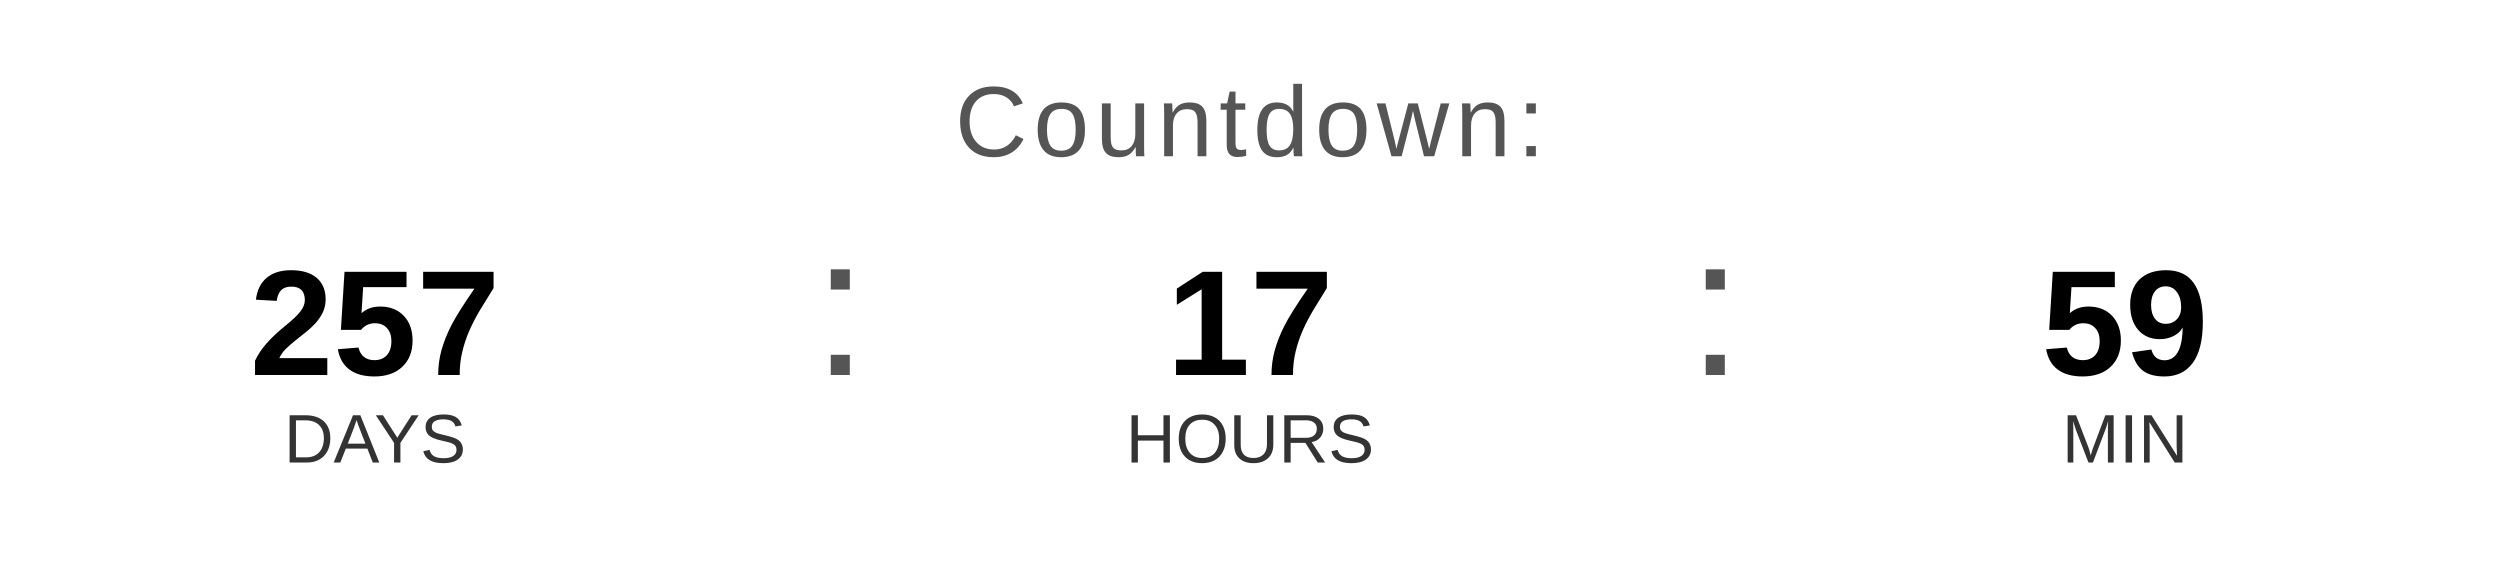
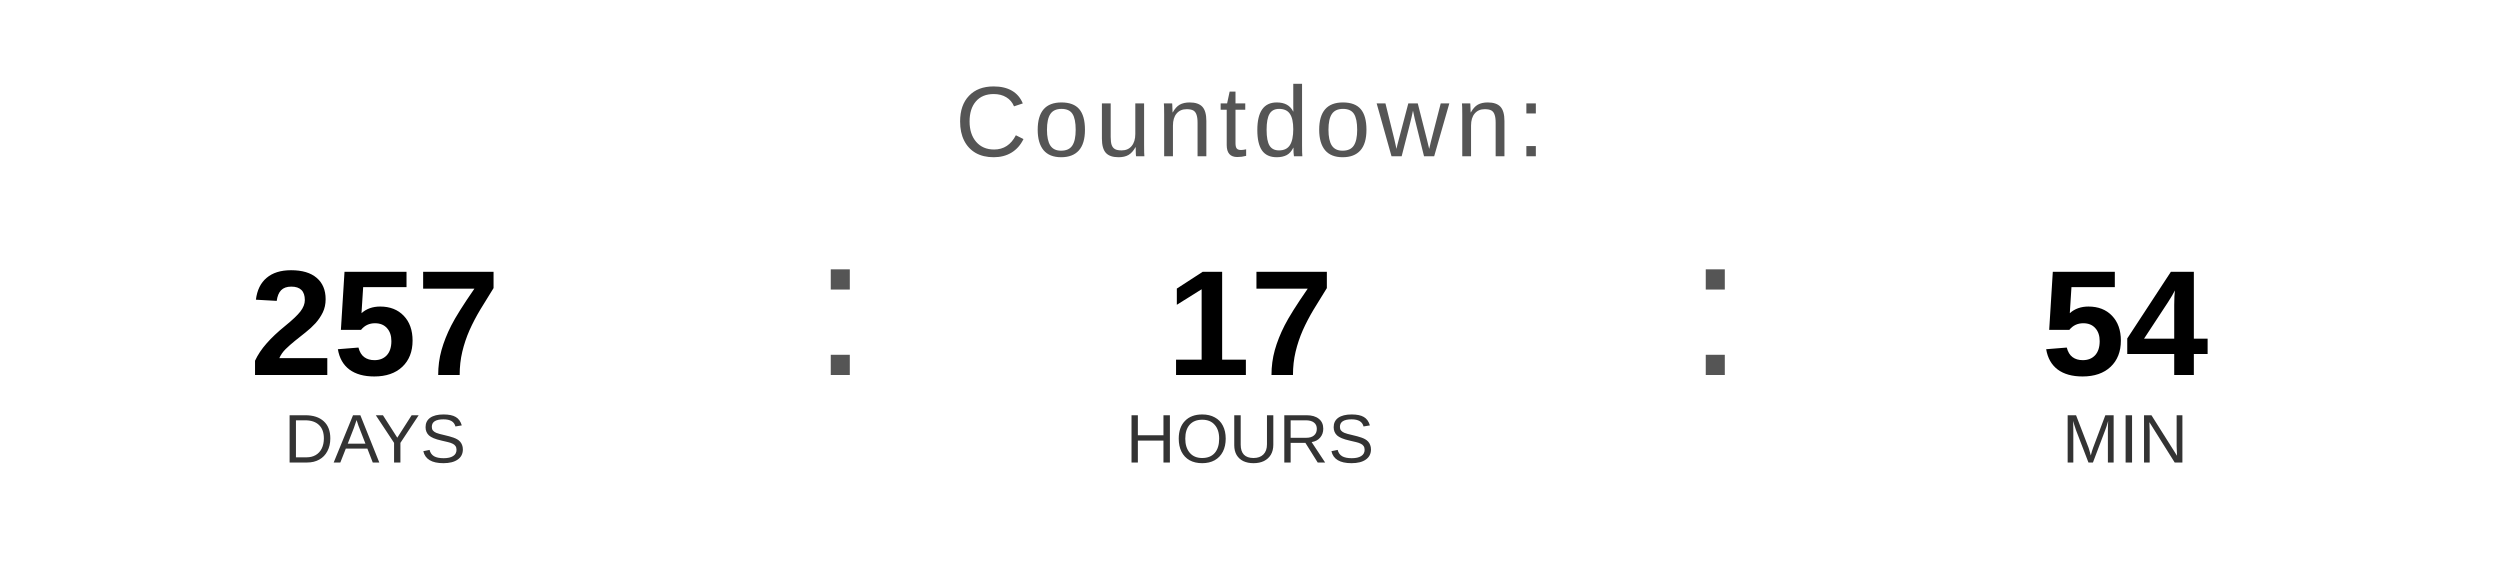
<svg xmlns="http://www.w3.org/2000/svg" width="400" height="90" viewBox="0 0 400 90">
  <text x="200" y="25" font-family="Arial, Helvetica, sans-serif" font-size="16" fill="#555555" text-anchor="middle" letter-spacing="1">
    Countdown:
  </text>
  <text x="60" y="60" font-family="Arial, Helvetica, sans-serif" font-size="24" font-weight="bold" fill="#000000" text-anchor="middle">257</text>
  <text x="60" y="74" font-family="Arial, Helvetica, sans-serif" font-size="11" fill="#333333" text-anchor="middle">DAYS</text>
  <text x="130" y="60" font-family="Arial, sans-serif" font-size="32" fill="#555555">:</text>
  <text x="200" y="60" font-family="Arial, Helvetica, sans-serif" font-size="24" font-weight="bold" fill="#000000" text-anchor="middle">17</text>
  <text x="200" y="74" font-family="Arial, Helvetica, sans-serif" font-size="11" fill="#333333" text-anchor="middle">HOURS</text>
  <text x="270" y="60" font-family="Arial, sans-serif" font-size="32" fill="#555555">:</text>
-   <text x="340" y="60" font-family="Arial, Helvetica, sans-serif" font-size="24" font-weight="bold" fill="#000000" text-anchor="middle">59</text>
+   <text x="340" y="60" font-family="Arial, Helvetica, sans-serif" font-size="24" font-weight="bold" fill="#000000" text-anchor="middle">54</text>
  <text x="340" y="74" font-family="Arial, Helvetica, sans-serif" font-size="11" fill="#333333" text-anchor="middle">MIN</text>
</svg>
